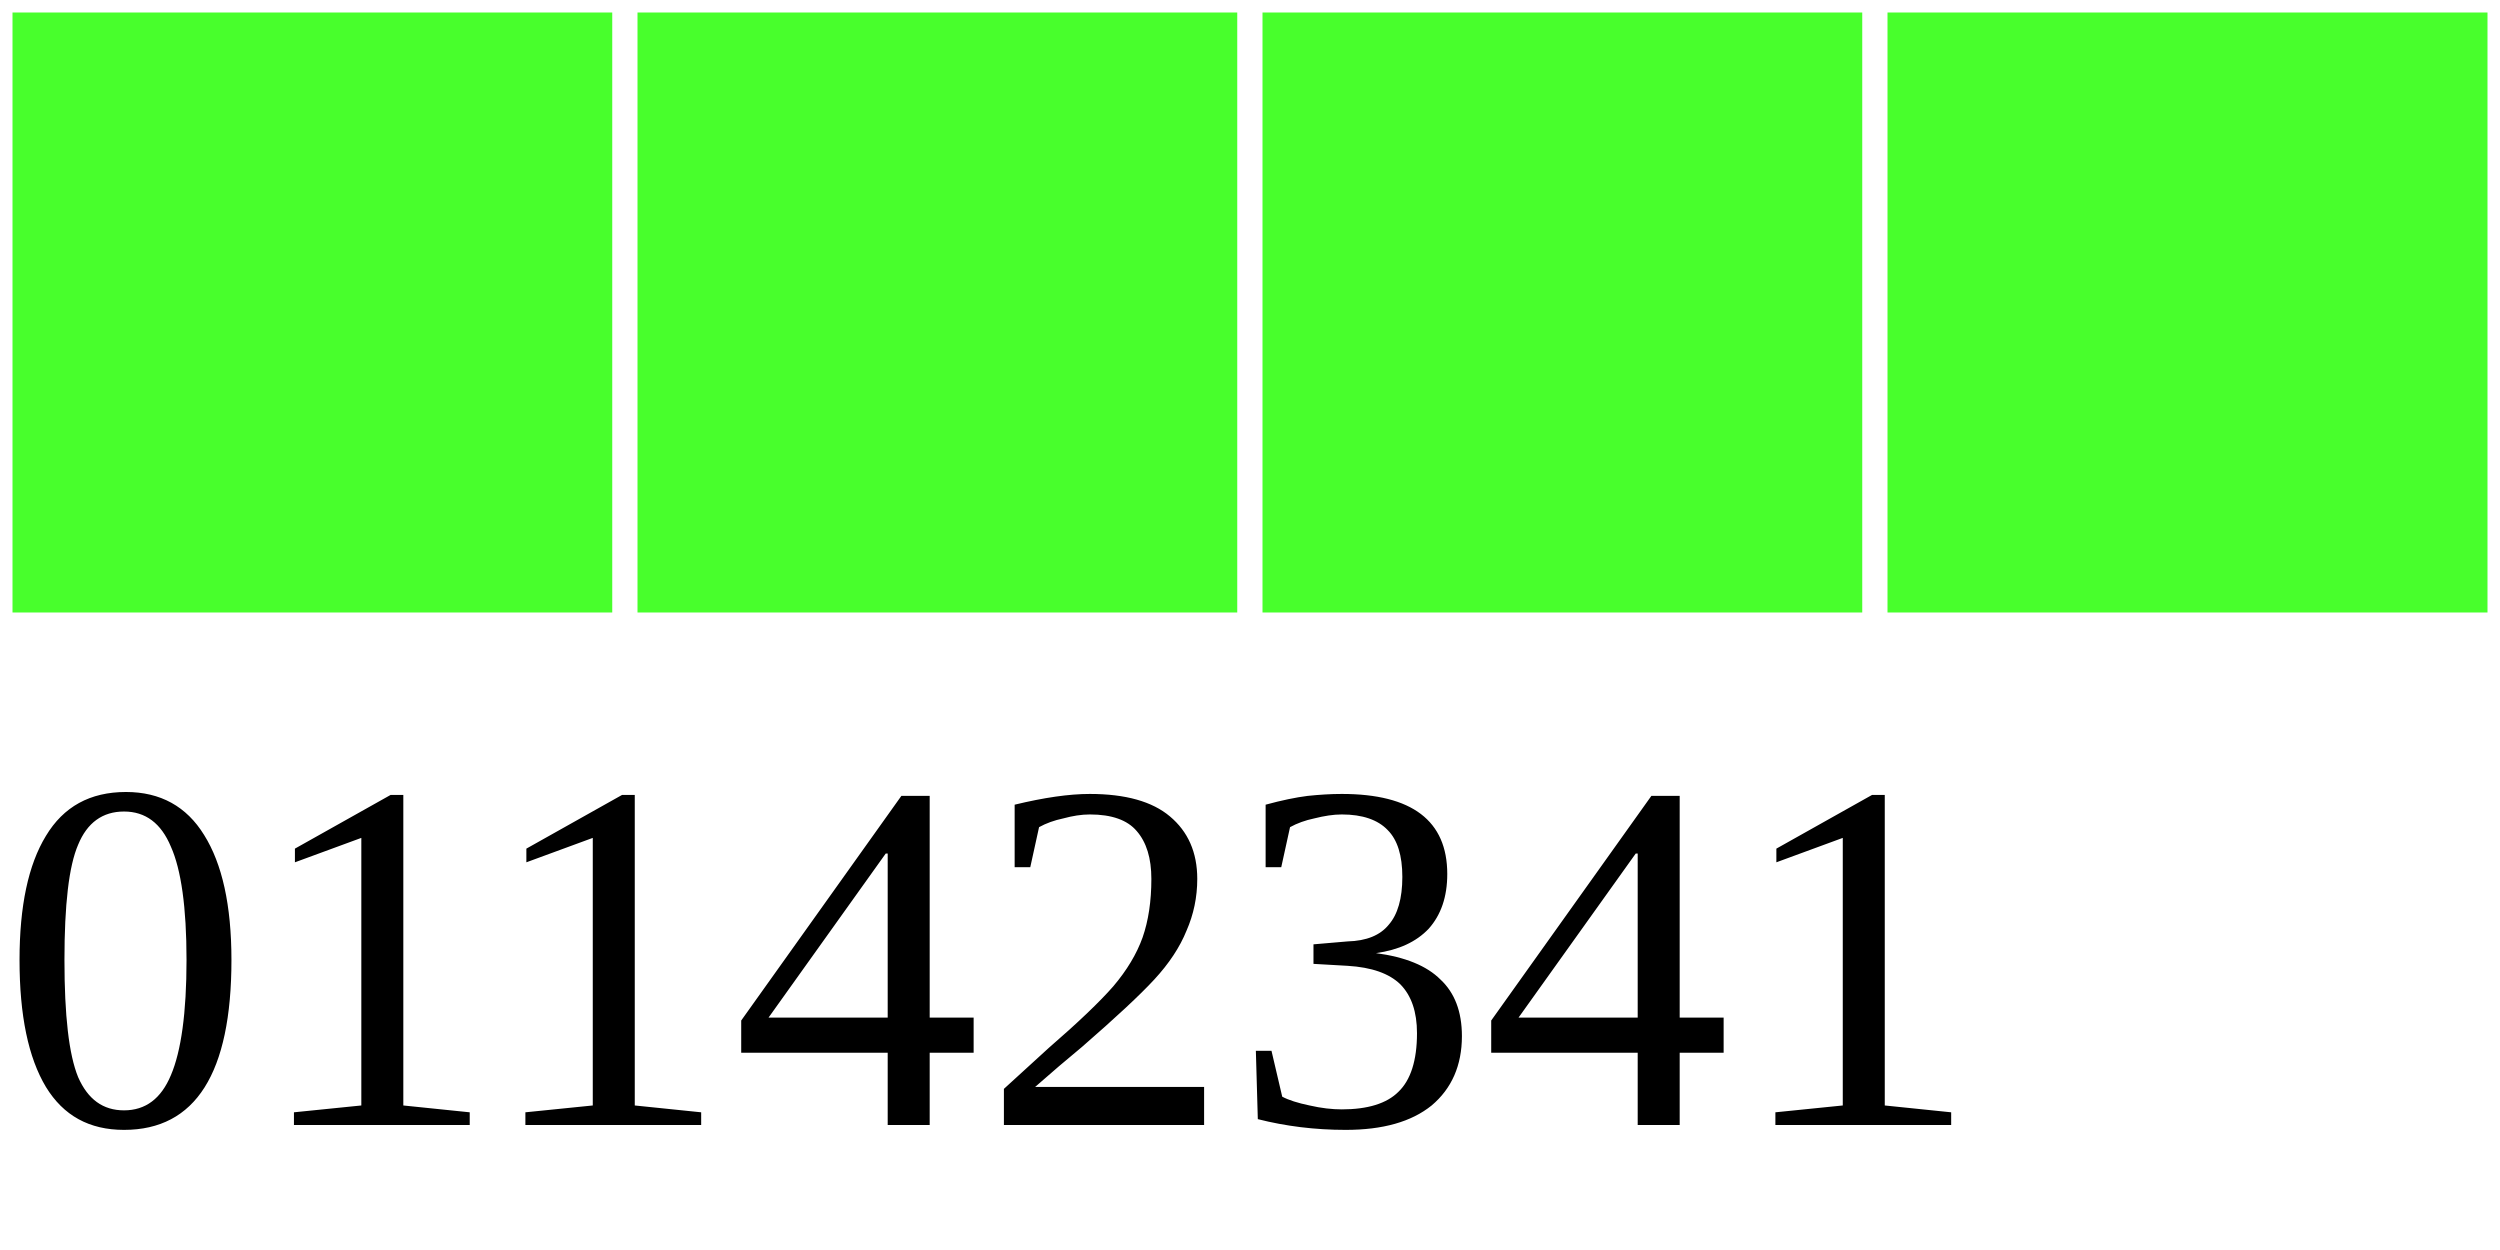
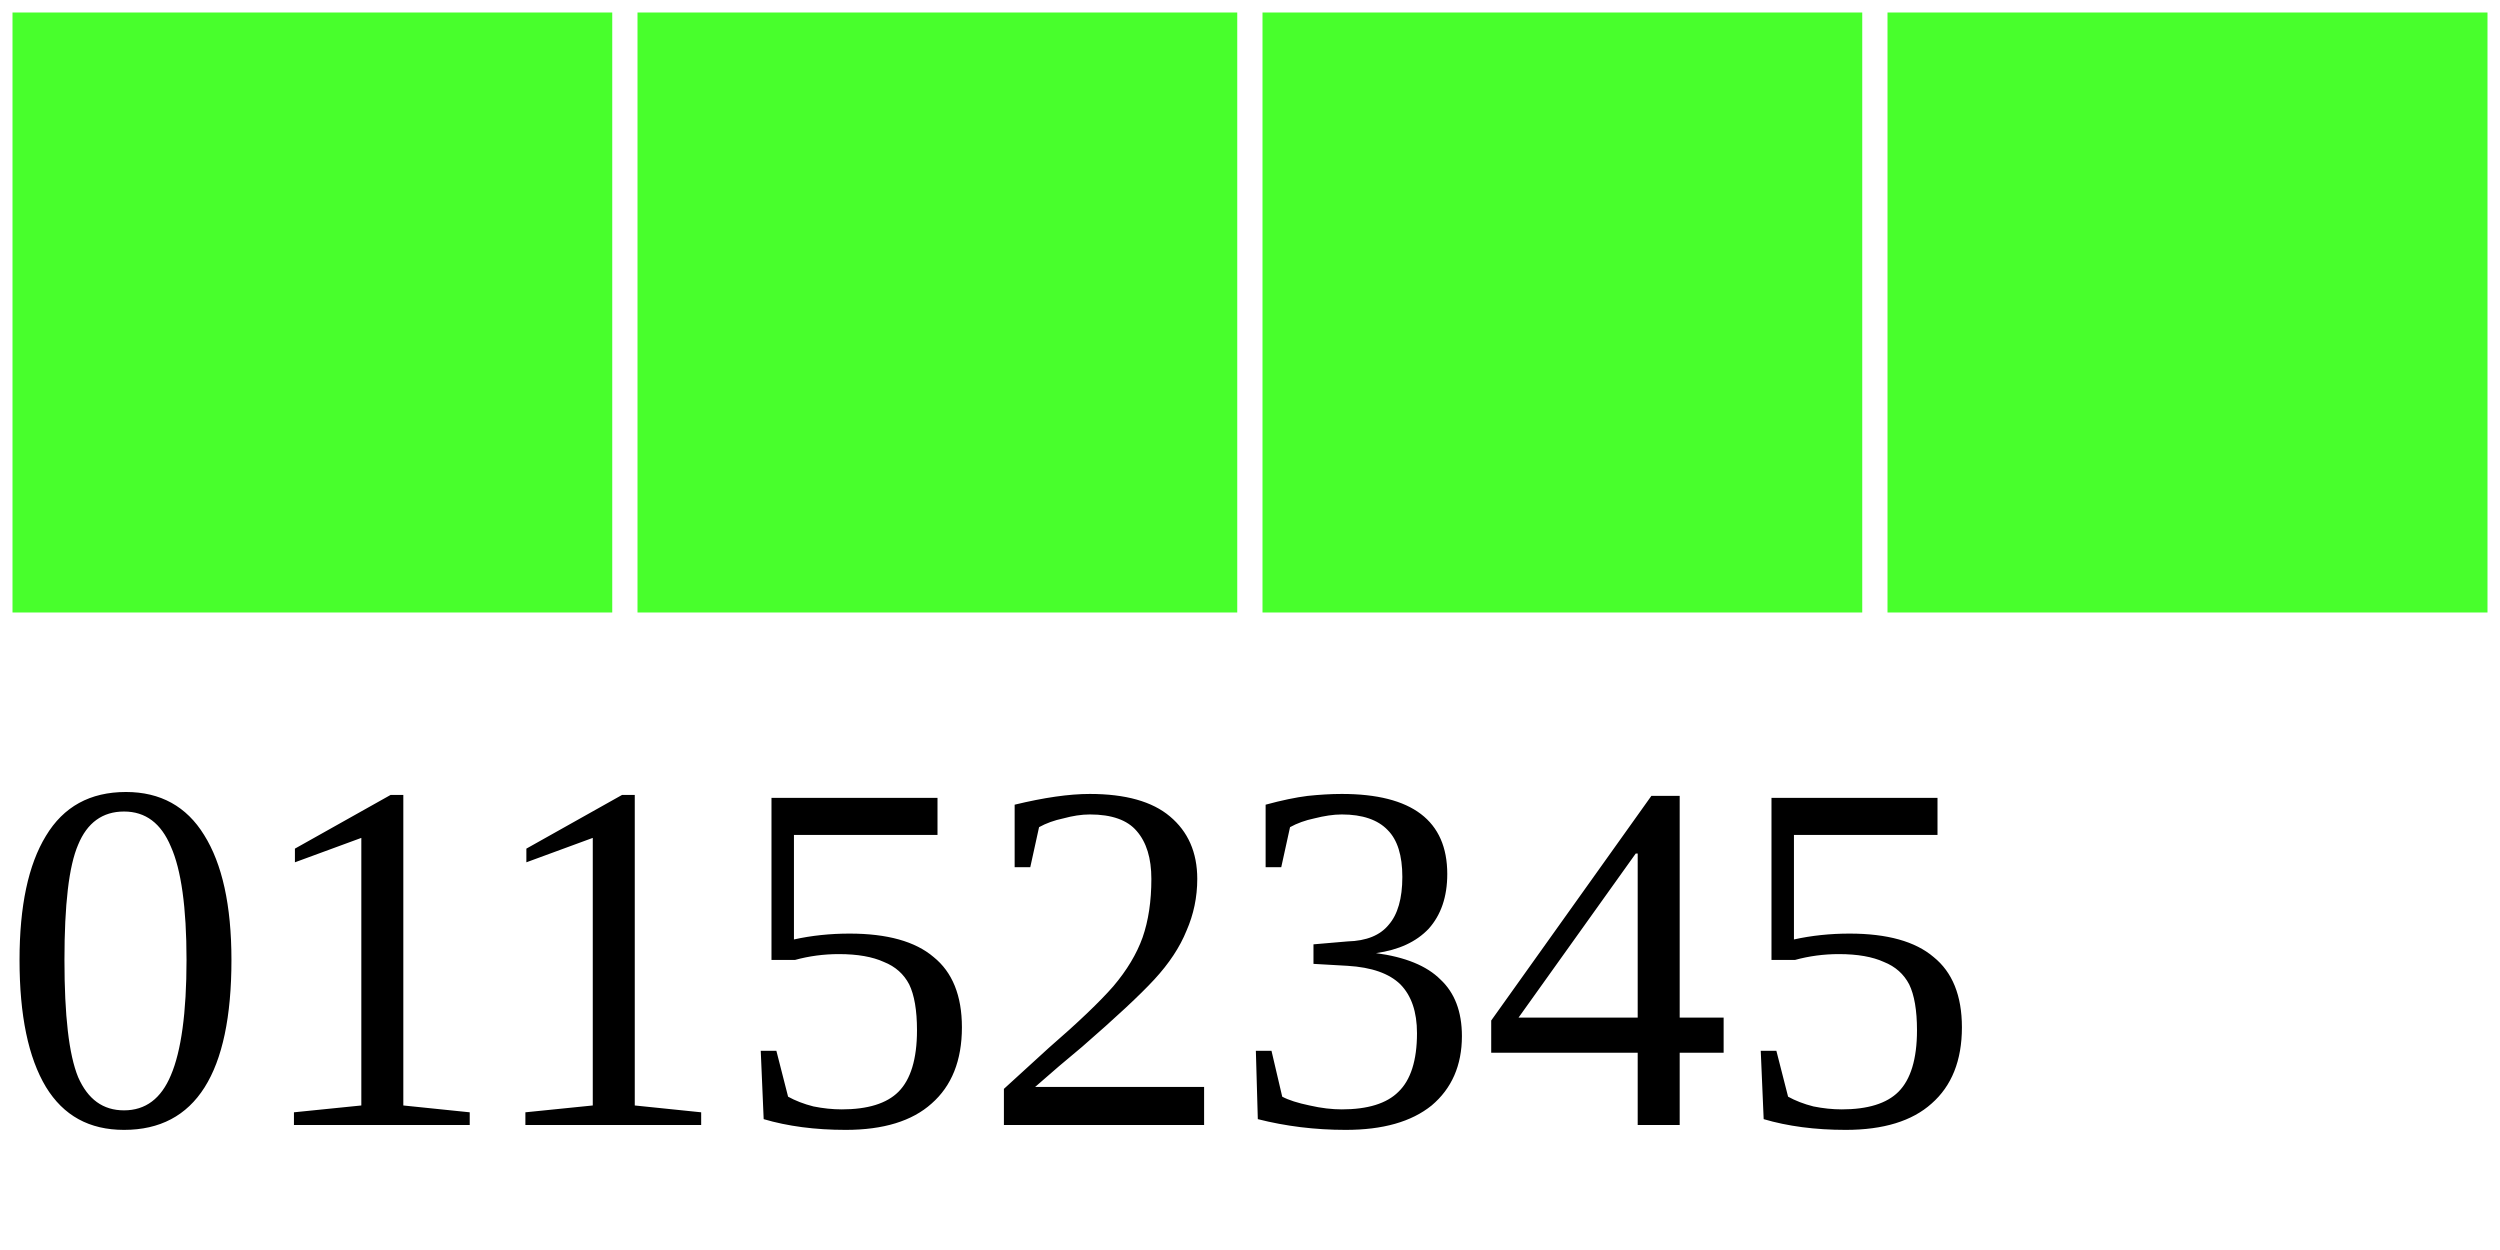
<svg xmlns="http://www.w3.org/2000/svg" width="40" height="20">
  <g>
    <rect width="10" height="10" style="fill:#48FF2C;stroke-width:0.4;stroke:rgb(255,255,255)" x="0" />
    <rect width="10" height="10" style="fill:#48FF2C;stroke-width:0.4;stroke:rgb(255,255,255)" x="10" />
    <rect width="10" height="10" style="fill:#48FF2C;stroke-width:0.4;stroke:rgb(255,255,255)" x="20" />
    <rect width="10" height="10" style="fill:#48FF2C;stroke-width:0.4;stroke:rgb(255,255,255)" x="30" />
-     <text x="0" y="18" fill="black" font-size="8">01142341</text>
+     <text x="0" y="18" fill="black" font-size="8">01152345</text>
  </g>
</svg>
